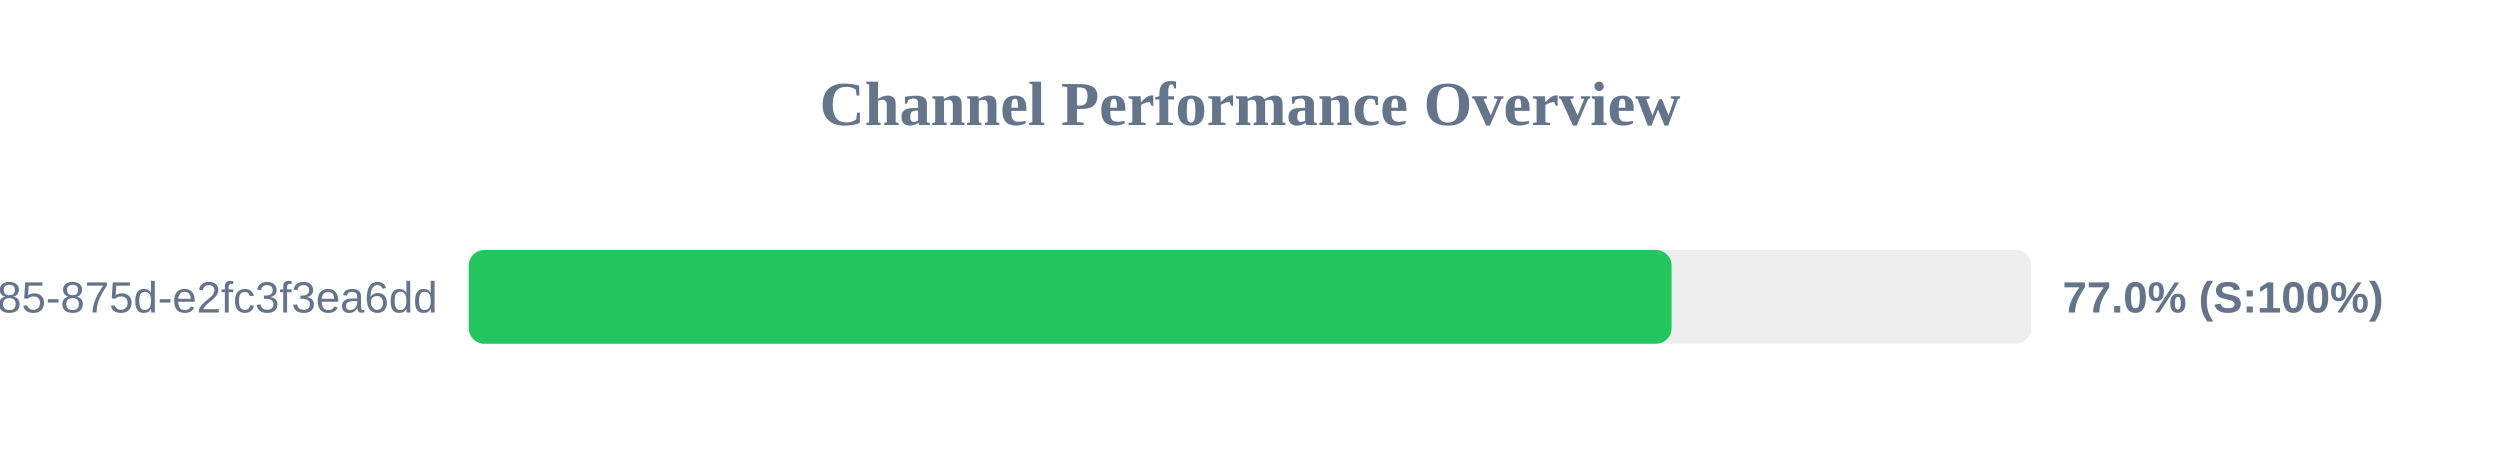
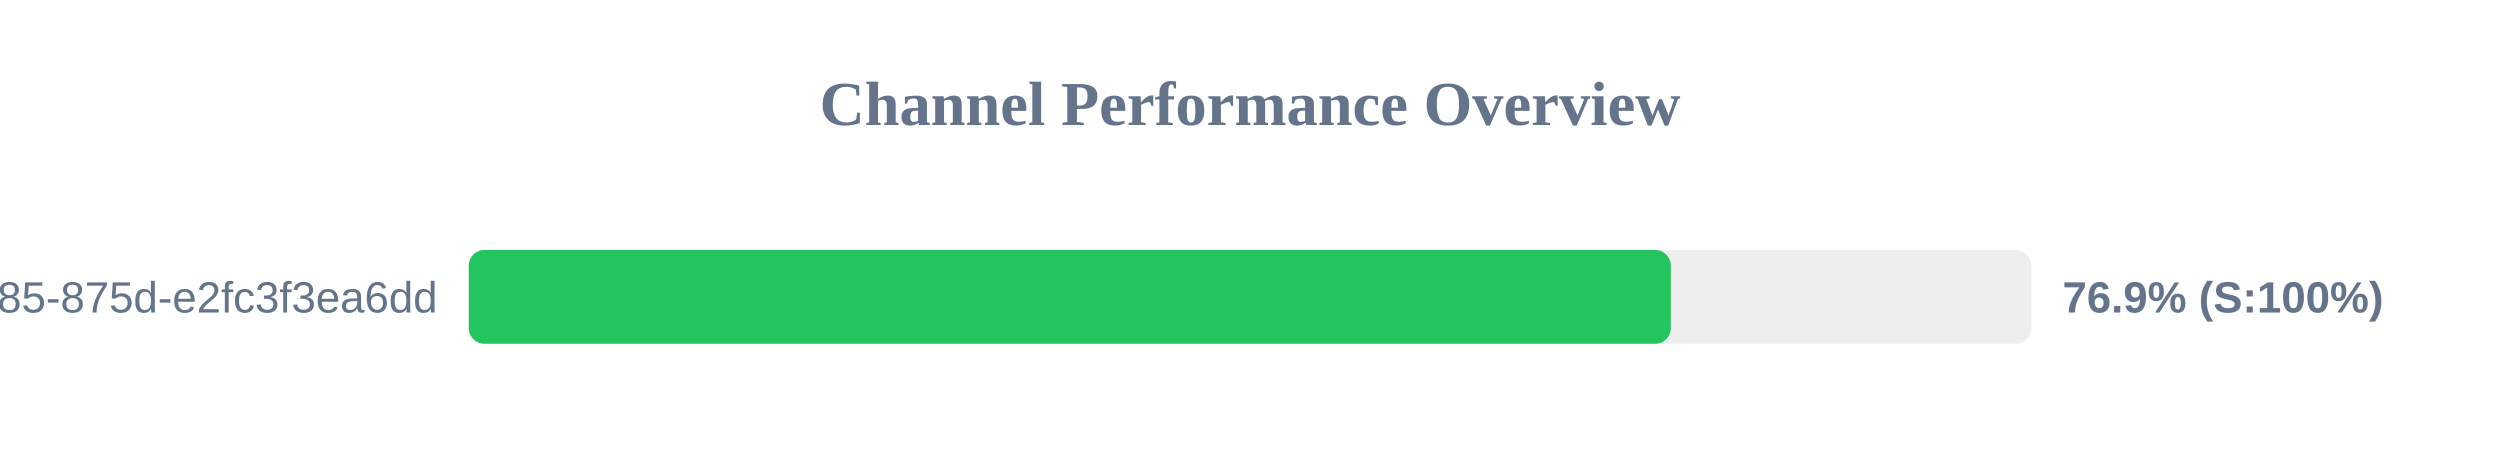
<svg xmlns="http://www.w3.org/2000/svg" width="800" height="150" version="1.1">
  <style>
        .row { font: 14px Arial; fill: #64748b; }
        .score { font: bold 14px Arial; fill: #64748b; }
    </style>
  <text x="400" y="40" text-anchor="middle" font-size="20px" font-weight="bold" fill="#64748b">Channel Performance Overview</text>
  <rect x="150" y="80" width="500" height="30" fill="#eee" rx="5" />
-   <rect x="150" y="80" width="384.9" height="30" fill="#22c55e" rx="5" />
+   <rect x="150" y="80" width="384.65" height="30" fill="#22c55e" rx="5" />
  <text x="140" y="100" text-anchor="end" class="row">?uuid=1045aedf-053c-4585-875d-e2fc3f3ea6dd</text>
-   <text x="660" y="100" text-anchor="start" class="score">77.0% (S:100%)</text>
+   <text x="660" y="100" text-anchor="start" class="score">76.9% (S:100%)</text>
</svg>
